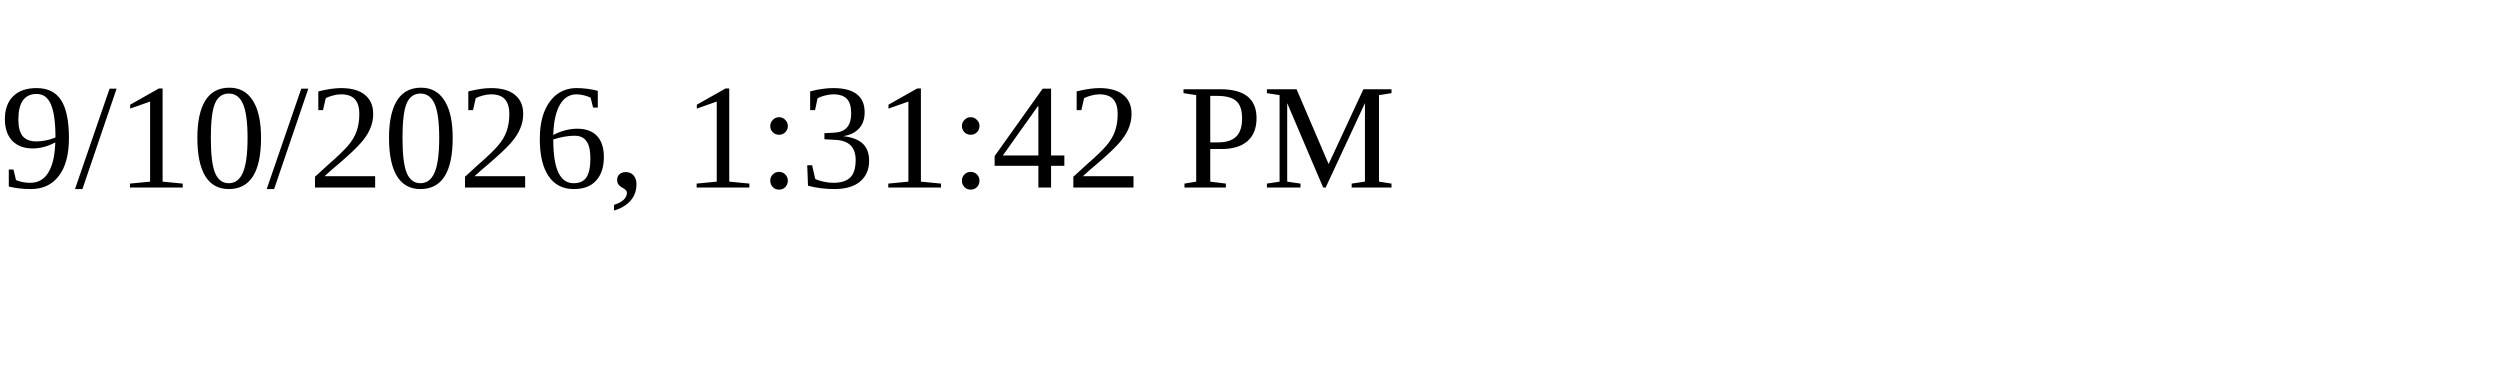
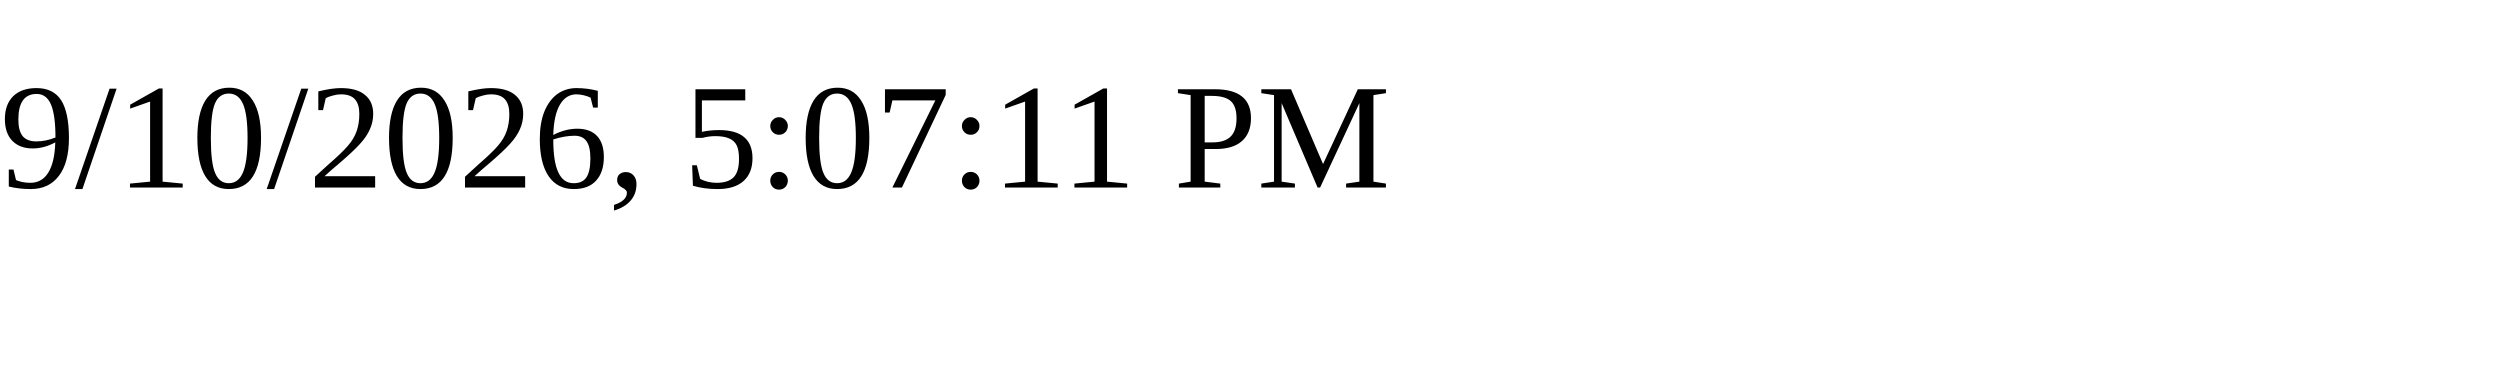
<svg xmlns="http://www.w3.org/2000/svg" height="30" width="200">
-   <text x="0" y="15">9/10/2026, 1:31:42 PM</text>
+   <text x="0" y="15">9/10/2026, 5:07:11 PM</text>
</svg>
